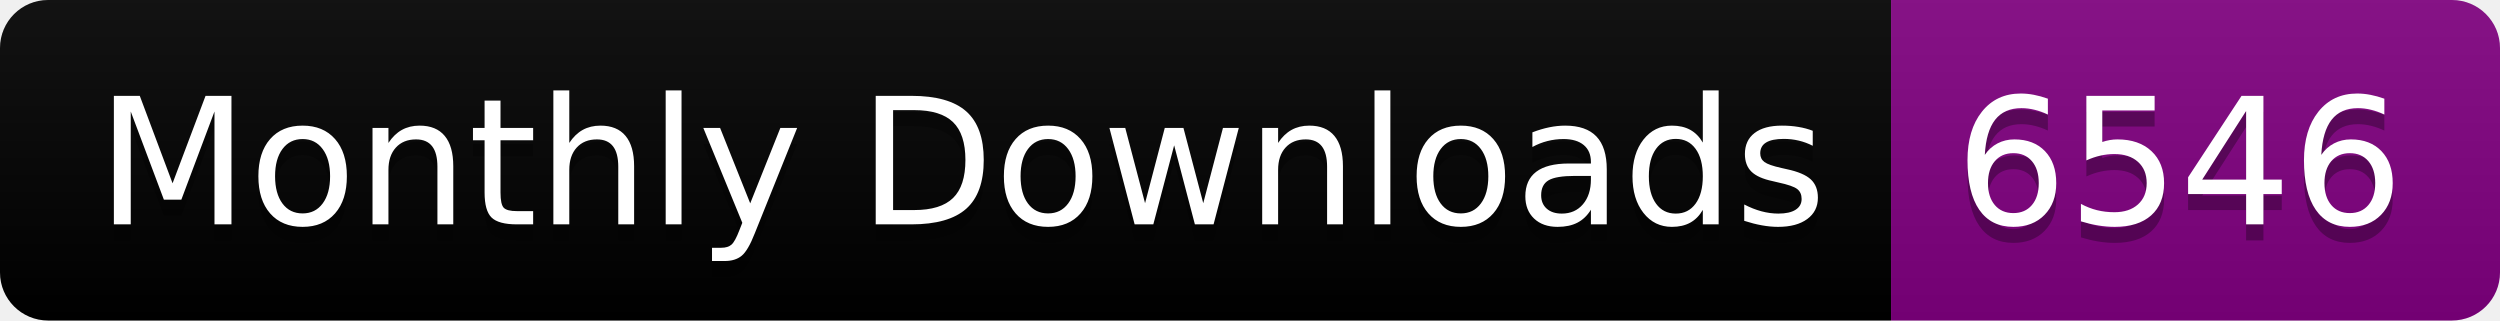
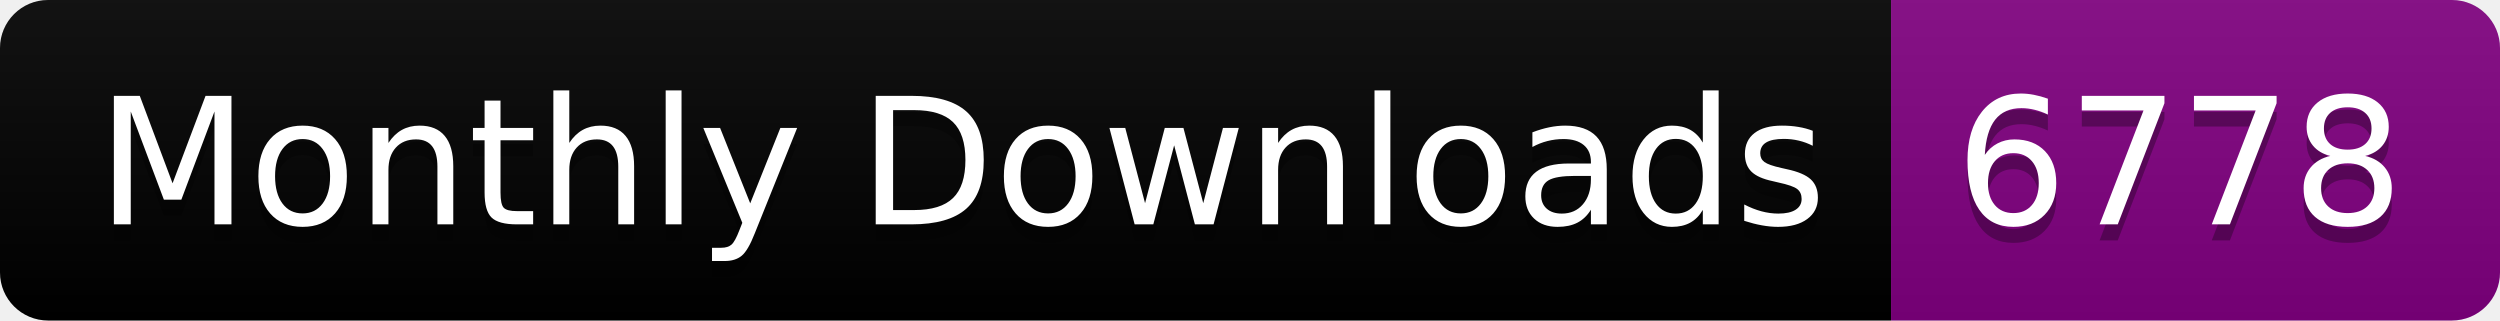
<svg xmlns="http://www.w3.org/2000/svg" width="156.0" height="20">
  <linearGradient id="smooth" x2="0" y2="100%">
    <stop offset="0" stop-color="#bbb" stop-opacity=".1" />
    <stop offset="1" stop-opacity=".1" />
  </linearGradient>
  <clipPath id="round">
    <rect width="156.0" height="20" rx="3" fill="#fff" />
  </clipPath>
  <g clip-path="url(#round)">
    <rect width="118.0" height="20" fill="black" />
    <rect x="118.0" width="38.0" height="20" fill="purple" />
    <rect width="156.0" height="20" fill="url(#smooth)" />
  </g>
  <g fill="#fff" text-anchor="middle" font-family="DejaVu Sans,Verdana,Geneva,sans-serif" font-size="110">
    <text x="600.0" y="150" fill="#010101" fill-opacity=".3" transform="scale(0.1)" textLength="1080.0" lengthAdjust="spacing">Monthly Downloads</text>
    <text x="600.0" y="140" transform="scale(0.1)" textLength="1080.0" lengthAdjust="spacing">Monthly Downloads</text>
-     <text x="1360.0" y="150" fill="#010101" fill-opacity=".3" transform="scale(0.1)" textLength="280.0" lengthAdjust="spacing">6546</text>
-     <text x="1360.0" y="140" transform="scale(0.1)" textLength="280.0" lengthAdjust="spacing">6546</text>
+     <text x="1360.0" y="150" fill="#010101" fill-opacity=".3" transform="scale(0.1)" textLength="280.0" lengthAdjust="spacing">6778</text>
+     <text x="1360.0" y="140" transform="scale(0.1)" textLength="280.0" lengthAdjust="spacing">6778</text>
  </g>
</svg>
